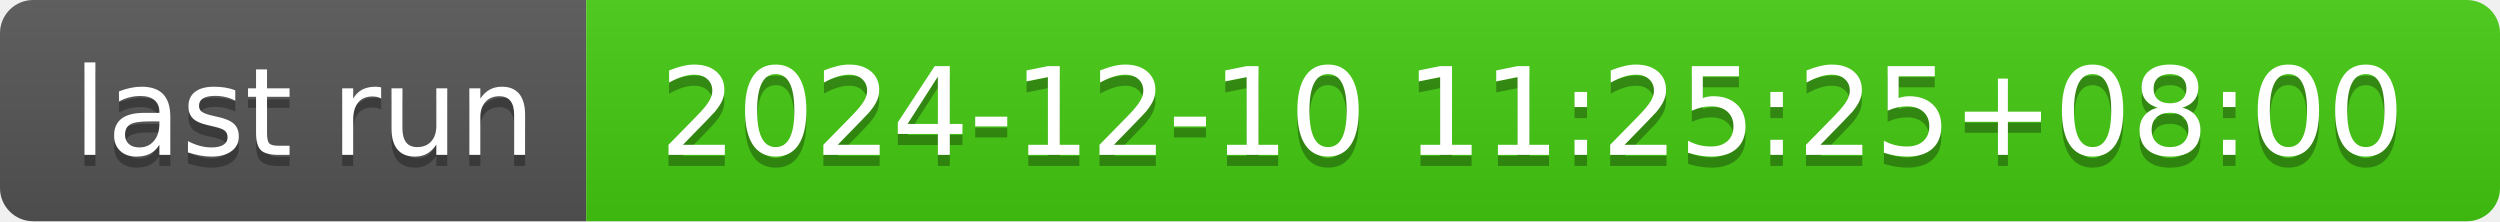
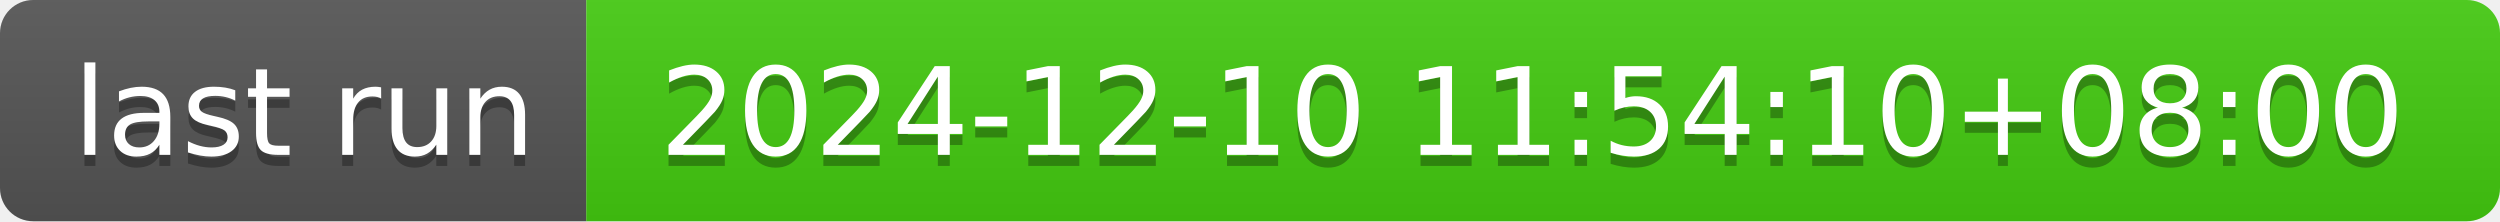
- <svg xmlns="http://www.w3.org/2000/svg" width="226" height="20" role="img" aria-label="last run: 2024-12-10 11:25:25+08:00">
+ <svg xmlns="http://www.w3.org/2000/svg" width="226" height="20" role="img" aria-label="last run: 2024-12-10 11:54:10+08:00">
  <linearGradient id="s" x2="0" y2="100%">
    <stop offset="0" stop-color="#bbb" stop-opacity=".1" />
    <stop offset="1" stop-opacity=".1" />
  </linearGradient>
  <clipPath id="r">
    <rect width="226" height="20" rx="3" fill="#fff" />
  </clipPath>
  <g clip-path="url(#r)">
    <rect width="53" height="20" fill="#555" />
    <rect x="53" width="173" height="20" fill="#4c1" />
    <rect width="226" height="20" fill="url(#s)" />
  </g>
  <g fill="#fff" text-anchor="middle" font-family="Verdana,Geneva,DejaVu Sans,sans-serif" text-rendering="geometricPrecision" font-size="110">
    <text aria-hidden="true" x="275" y="150" fill="#010101" fill-opacity=".3" transform="scale(.1)" textLength="430">last run</text>
    <text x="275" y="140" transform="scale(.1)" fill="#fff" textLength="430">last run</text>
-     <text aria-hidden="true" x="1385" y="150" fill="#010101" fill-opacity=".3" transform="scale(.1)" textLength="1630">2024-12-10 11:25:25+08:00</text>
-     <text x="1385" y="140" transform="scale(.1)" fill="#fff" textLength="1630">2024-12-10 11:25:25+08:00</text>
+     <text aria-hidden="true" x="1385" y="150" fill="#010101" fill-opacity=".3" transform="scale(.1)" textLength="1630">2024-12-10 11:54:10+08:00</text>
+     <text x="1385" y="140" transform="scale(.1)" fill="#fff" textLength="1630">2024-12-10 11:54:10+08:00</text>
  </g>
</svg>
